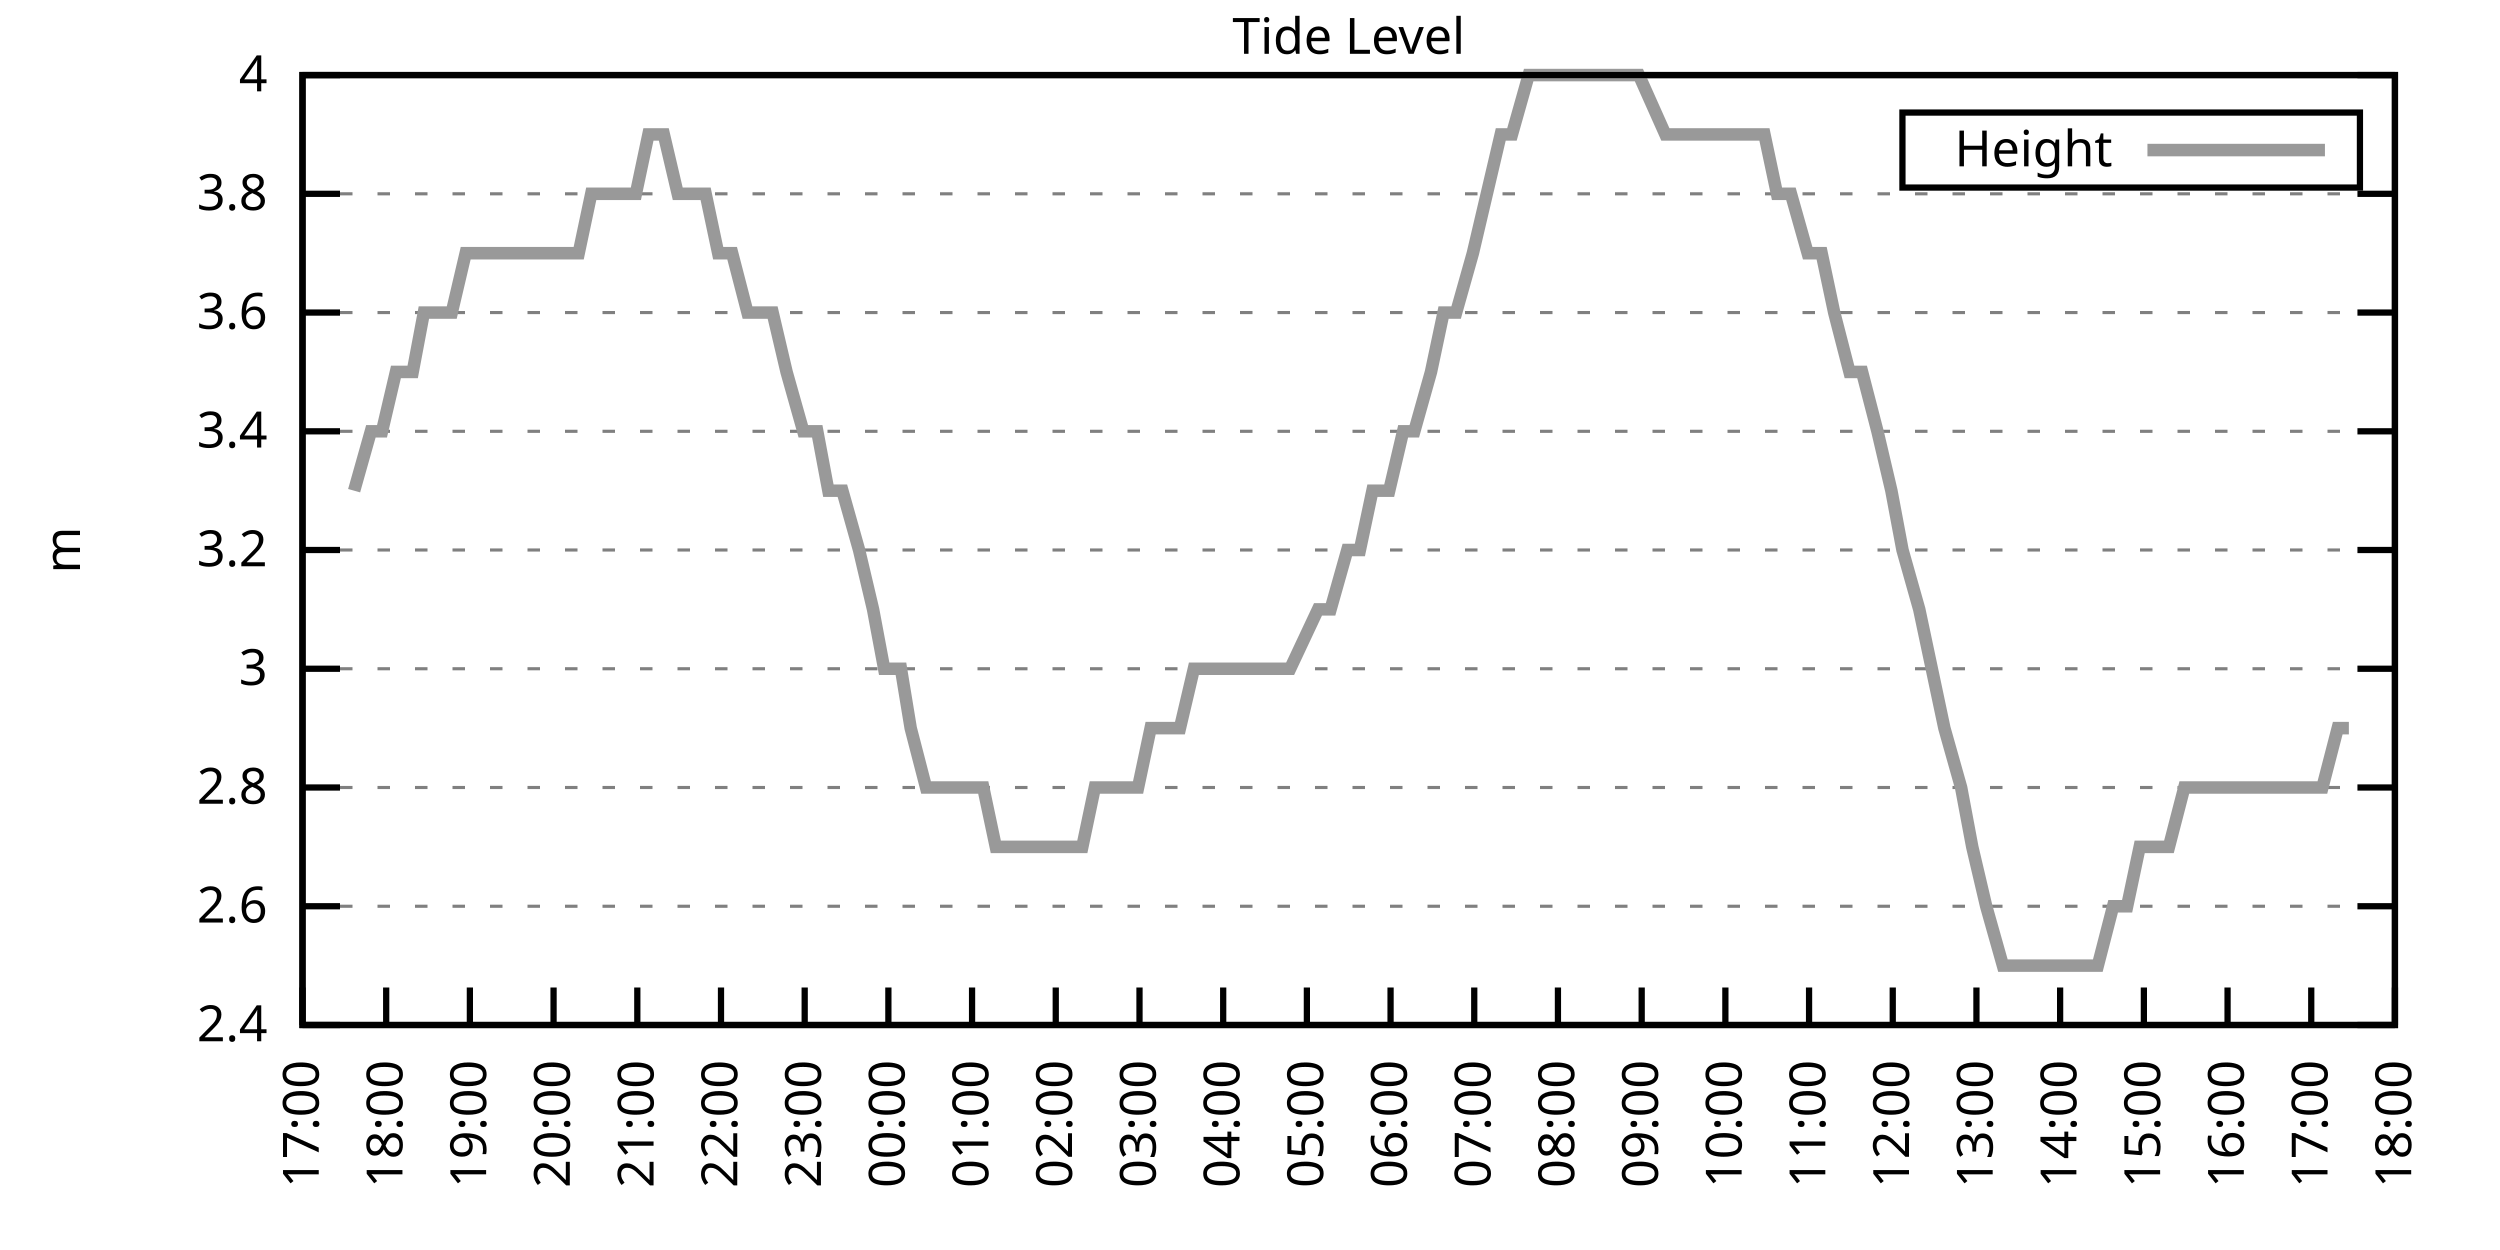
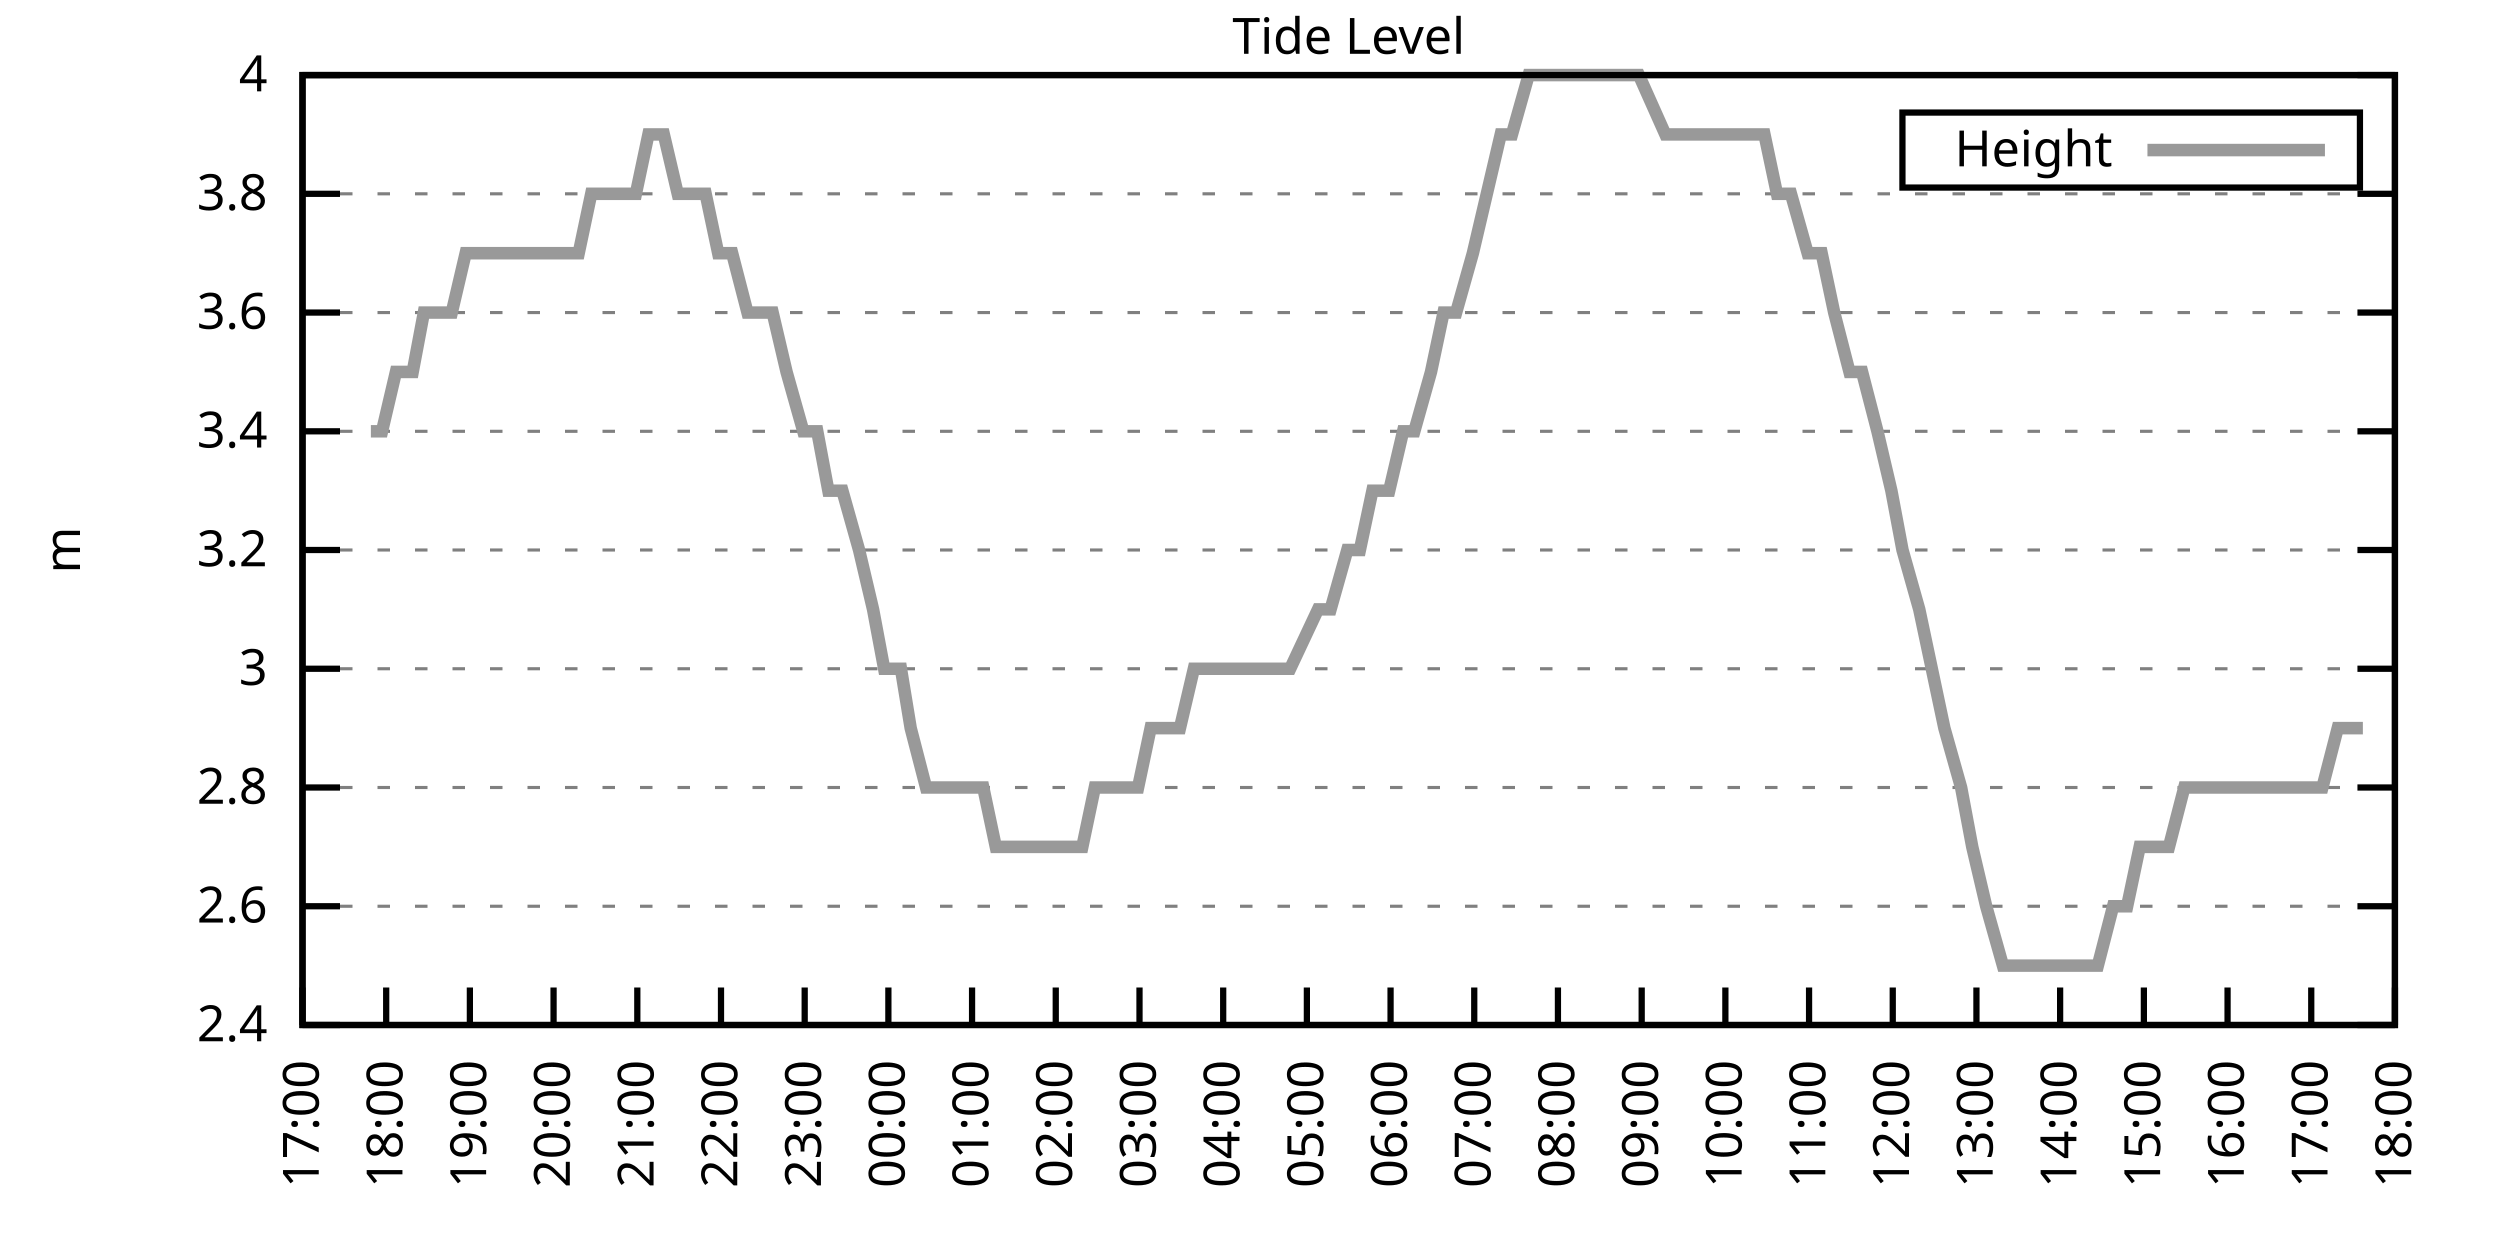
<svg xmlns="http://www.w3.org/2000/svg" xmlns:xlink="http://www.w3.org/1999/xlink" width="400" height="200" viewBox="0 0 400 200">
  <g id="gnuplot_canvas">
    <rect x="0" y="0" width="400" height="200" fill="none" />
    <defs>
      <circle id="gpDot" r="0.5" stroke-width="0.5" stroke="currentColor" />
      <path id="gpPt0" stroke-width="0.333" stroke="currentColor" d="M-1,0 h2 M0,-1 v2" />
      <path id="gpPt1" stroke-width="0.333" stroke="currentColor" d="M-1,-1 L1,1 M1,-1 L-1,1" />
      <path id="gpPt2" stroke-width="0.333" stroke="currentColor" d="M-1,0 L1,0 M0,-1 L0,1 M-1,-1 L1,1 M-1,1 L1,-1" />
      <rect id="gpPt3" stroke-width="0.333" stroke="currentColor" x="-1" y="-1" width="2" height="2" />
      <rect id="gpPt4" stroke-width="0.333" stroke="currentColor" fill="currentColor" x="-1" y="-1" width="2" height="2" />
      <circle id="gpPt5" stroke-width="0.333" stroke="currentColor" cx="0" cy="0" r="1" />
      <use xlink:href="#gpPt5" id="gpPt6" fill="currentColor" stroke="none" />
      <path id="gpPt7" stroke-width="0.333" stroke="currentColor" d="M0,-1.33 L-1.33,0.67 L1.33,0.67 z" />
      <use xlink:href="#gpPt7" id="gpPt8" fill="currentColor" stroke="none" />
      <use xlink:href="#gpPt7" id="gpPt9" stroke="currentColor" transform="rotate(180)" />
      <use xlink:href="#gpPt9" id="gpPt10" fill="currentColor" stroke="none" />
      <use xlink:href="#gpPt3" id="gpPt11" stroke="currentColor" transform="rotate(45)" />
      <use xlink:href="#gpPt11" id="gpPt12" fill="currentColor" stroke="none" />
      <path id="gpPt13" stroke-width="0.333" stroke="currentColor" d="M0,1.330 L1.265,0.411 L0.782,-1.067 L-0.782,-1.076 L-1.265,0.411 z" />
      <use xlink:href="#gpPt13" id="gpPt14" fill="currentColor" stroke="none" />
      <filter id="textbox" filterUnits="objectBoundingBox" x="0" y="0" height="1" width="1">
        <feFlood flood-color="white" flood-opacity="1" result="bgnd" />
        <feComposite in="SourceGraphic" in2="bgnd" operator="atop" />
      </filter>
      <filter id="greybox" filterUnits="objectBoundingBox" x="0" y="0" height="1" width="1">
        <feFlood flood-color="lightgrey" flood-opacity="1" result="grey" />
        <feComposite in="SourceGraphic" in2="grey" operator="atop" />
      </filter>
    </defs>
    <g fill="none" color="white" stroke="currentColor" stroke-width="1.00" stroke-linecap="butt" stroke-linejoin="miter">
</g>
    <g fill="none" color="black" stroke="currentColor" stroke-width="1.00" stroke-linecap="butt" stroke-linejoin="miter">
      <g stroke="none" shape-rendering="crispEdges">
        <polygon fill="rgb(255, 255, 255)" points="48.40,164.00 383.18,164.00 383.18,12.02 48.40,12.02 " />
      </g>
    </g>
    <g fill="none" color="black" stroke="currentColor" stroke-width="1.00" stroke-linecap="butt" stroke-linejoin="miter">
</g>
    <g fill="none" color="black" stroke="black" stroke-width="0.50" stroke-linecap="butt" stroke-linejoin="miter">
</g>
    <g fill="none" color="gray" stroke="currentColor" stroke-width="0.50" stroke-linecap="butt" stroke-linejoin="miter">
      <path stroke="gray" stroke-dasharray="2,4" class="gridline" d="M48.40,164.00 L383.19,164.00  " />
    </g>
    <g fill="none" color="gray" stroke="gray" stroke-width="1.00" stroke-linecap="butt" stroke-linejoin="miter">
</g>
    <g fill="none" color="black" stroke="currentColor" stroke-width="1.00" stroke-linecap="butt" stroke-linejoin="miter">
      <path stroke="black" d="M48.40,164.00 L54.40,164.00 M383.19,164.00 L377.19,164.00  " />
      <g transform="translate(42.80,166.60)" stroke="none" fill="black" font-family="Sans" font-size="8.00" text-anchor="end">
        <text>
          <tspan font-family="Sans"> 2.4</tspan>
        </text>
      </g>
    </g>
    <g fill="none" color="black" stroke="currentColor" stroke-width="1.00" stroke-linecap="butt" stroke-linejoin="miter">
</g>
    <g fill="none" color="black" stroke="black" stroke-width="0.50" stroke-linecap="butt" stroke-linejoin="miter">
</g>
    <g fill="none" color="gray" stroke="currentColor" stroke-width="0.50" stroke-linecap="butt" stroke-linejoin="miter">
      <path stroke="gray" stroke-dasharray="2,4" class="gridline" d="M48.40,145.00 L383.19,145.00  " />
    </g>
    <g fill="none" color="gray" stroke="gray" stroke-width="1.00" stroke-linecap="butt" stroke-linejoin="miter">
</g>
    <g fill="none" color="black" stroke="currentColor" stroke-width="1.00" stroke-linecap="butt" stroke-linejoin="miter">
      <path stroke="black" d="M48.40,145.00 L54.40,145.00 M383.19,145.00 L377.19,145.00  " />
      <g transform="translate(42.80,147.60)" stroke="none" fill="black" font-family="Sans" font-size="8.00" text-anchor="end">
        <text>
          <tspan font-family="Sans"> 2.6</tspan>
        </text>
      </g>
    </g>
    <g fill="none" color="black" stroke="currentColor" stroke-width="1.00" stroke-linecap="butt" stroke-linejoin="miter">
</g>
    <g fill="none" color="black" stroke="black" stroke-width="0.50" stroke-linecap="butt" stroke-linejoin="miter">
</g>
    <g fill="none" color="gray" stroke="currentColor" stroke-width="0.50" stroke-linecap="butt" stroke-linejoin="miter">
      <path stroke="gray" stroke-dasharray="2,4" class="gridline" d="M48.40,126.00 L383.19,126.00  " />
    </g>
    <g fill="none" color="gray" stroke="gray" stroke-width="1.00" stroke-linecap="butt" stroke-linejoin="miter">
</g>
    <g fill="none" color="black" stroke="currentColor" stroke-width="1.00" stroke-linecap="butt" stroke-linejoin="miter">
      <path stroke="black" d="M48.40,126.00 L54.40,126.00 M383.19,126.00 L377.19,126.00  " />
      <g transform="translate(42.80,128.60)" stroke="none" fill="black" font-family="Sans" font-size="8.00" text-anchor="end">
        <text>
          <tspan font-family="Sans"> 2.8</tspan>
        </text>
      </g>
    </g>
    <g fill="none" color="black" stroke="currentColor" stroke-width="1.00" stroke-linecap="butt" stroke-linejoin="miter">
</g>
    <g fill="none" color="black" stroke="black" stroke-width="0.50" stroke-linecap="butt" stroke-linejoin="miter">
</g>
    <g fill="none" color="gray" stroke="currentColor" stroke-width="0.50" stroke-linecap="butt" stroke-linejoin="miter">
      <path stroke="gray" stroke-dasharray="2,4" class="gridline" d="M48.40,107.00 L383.19,107.00  " />
    </g>
    <g fill="none" color="gray" stroke="gray" stroke-width="1.00" stroke-linecap="butt" stroke-linejoin="miter">
</g>
    <g fill="none" color="black" stroke="currentColor" stroke-width="1.00" stroke-linecap="butt" stroke-linejoin="miter">
      <path stroke="black" d="M48.40,107.00 L54.40,107.00 M383.19,107.00 L377.19,107.00  " />
      <g transform="translate(42.80,109.60)" stroke="none" fill="black" font-family="Sans" font-size="8.00" text-anchor="end">
        <text>
          <tspan font-family="Sans"> 3</tspan>
        </text>
      </g>
    </g>
    <g fill="none" color="black" stroke="currentColor" stroke-width="1.00" stroke-linecap="butt" stroke-linejoin="miter">
</g>
    <g fill="none" color="black" stroke="black" stroke-width="0.50" stroke-linecap="butt" stroke-linejoin="miter">
</g>
    <g fill="none" color="gray" stroke="currentColor" stroke-width="0.50" stroke-linecap="butt" stroke-linejoin="miter">
      <path stroke="gray" stroke-dasharray="2,4" class="gridline" d="M48.40,88.00 L383.19,88.00  " />
    </g>
    <g fill="none" color="gray" stroke="gray" stroke-width="1.00" stroke-linecap="butt" stroke-linejoin="miter">
</g>
    <g fill="none" color="black" stroke="currentColor" stroke-width="1.00" stroke-linecap="butt" stroke-linejoin="miter">
      <path stroke="black" d="M48.40,88.00 L54.40,88.00 M383.19,88.00 L377.19,88.00  " />
      <g transform="translate(42.80,90.60)" stroke="none" fill="black" font-family="Sans" font-size="8.00" text-anchor="end">
        <text>
          <tspan font-family="Sans"> 3.2</tspan>
        </text>
      </g>
    </g>
    <g fill="none" color="black" stroke="currentColor" stroke-width="1.00" stroke-linecap="butt" stroke-linejoin="miter">
</g>
    <g fill="none" color="black" stroke="black" stroke-width="0.50" stroke-linecap="butt" stroke-linejoin="miter">
</g>
    <g fill="none" color="gray" stroke="currentColor" stroke-width="0.50" stroke-linecap="butt" stroke-linejoin="miter">
      <path stroke="gray" stroke-dasharray="2,4" class="gridline" d="M48.40,69.01 L383.19,69.01  " />
    </g>
    <g fill="none" color="gray" stroke="gray" stroke-width="1.00" stroke-linecap="butt" stroke-linejoin="miter">
</g>
    <g fill="none" color="black" stroke="currentColor" stroke-width="1.00" stroke-linecap="butt" stroke-linejoin="miter">
      <path stroke="black" d="M48.40,69.01 L54.40,69.01 M383.19,69.01 L377.19,69.01  " />
      <g transform="translate(42.80,71.61)" stroke="none" fill="black" font-family="Sans" font-size="8.00" text-anchor="end">
        <text>
          <tspan font-family="Sans"> 3.4</tspan>
        </text>
      </g>
    </g>
    <g fill="none" color="black" stroke="currentColor" stroke-width="1.00" stroke-linecap="butt" stroke-linejoin="miter">
</g>
    <g fill="none" color="black" stroke="black" stroke-width="0.50" stroke-linecap="butt" stroke-linejoin="miter">
</g>
    <g fill="none" color="gray" stroke="currentColor" stroke-width="0.50" stroke-linecap="butt" stroke-linejoin="miter">
      <path stroke="gray" stroke-dasharray="2,4" class="gridline" d="M48.40,50.01 L383.19,50.01  " />
    </g>
    <g fill="none" color="gray" stroke="gray" stroke-width="1.00" stroke-linecap="butt" stroke-linejoin="miter">
</g>
    <g fill="none" color="black" stroke="currentColor" stroke-width="1.00" stroke-linecap="butt" stroke-linejoin="miter">
      <path stroke="black" d="M48.40,50.01 L54.40,50.01 M383.19,50.01 L377.19,50.01  " />
      <g transform="translate(42.80,52.61)" stroke="none" fill="black" font-family="Sans" font-size="8.00" text-anchor="end">
        <text>
          <tspan font-family="Sans"> 3.6</tspan>
        </text>
      </g>
    </g>
    <g fill="none" color="black" stroke="currentColor" stroke-width="1.00" stroke-linecap="butt" stroke-linejoin="miter">
</g>
    <g fill="none" color="black" stroke="black" stroke-width="0.50" stroke-linecap="butt" stroke-linejoin="miter">
</g>
    <g fill="none" color="gray" stroke="currentColor" stroke-width="0.50" stroke-linecap="butt" stroke-linejoin="miter">
      <path stroke="gray" stroke-dasharray="2,4" class="gridline" d="M48.40,31.01 L383.19,31.01  " />
    </g>
    <g fill="none" color="gray" stroke="gray" stroke-width="1.00" stroke-linecap="butt" stroke-linejoin="miter">
</g>
    <g fill="none" color="black" stroke="currentColor" stroke-width="1.00" stroke-linecap="butt" stroke-linejoin="miter">
      <path stroke="black" d="M48.40,31.01 L54.40,31.01 M383.19,31.01 L377.19,31.01  " />
      <g transform="translate(42.80,33.61)" stroke="none" fill="black" font-family="Sans" font-size="8.00" text-anchor="end">
        <text>
          <tspan font-family="Sans"> 3.8</tspan>
        </text>
      </g>
    </g>
    <g fill="none" color="black" stroke="currentColor" stroke-width="1.00" stroke-linecap="butt" stroke-linejoin="miter">
</g>
    <g fill="none" color="black" stroke="black" stroke-width="0.50" stroke-linecap="butt" stroke-linejoin="miter">
</g>
    <g fill="none" color="gray" stroke="currentColor" stroke-width="0.50" stroke-linecap="butt" stroke-linejoin="miter">
      <path stroke="gray" stroke-dasharray="2,4" class="gridline" d="M48.40,12.01 L383.19,12.01  " />
    </g>
    <g fill="none" color="gray" stroke="gray" stroke-width="1.00" stroke-linecap="butt" stroke-linejoin="miter">
</g>
    <g fill="none" color="black" stroke="currentColor" stroke-width="1.00" stroke-linecap="butt" stroke-linejoin="miter">
      <path stroke="black" d="M48.40,12.01 L54.40,12.01 M383.19,12.01 L377.19,12.01  " />
      <g transform="translate(42.80,14.61)" stroke="none" fill="black" font-family="Sans" font-size="8.00" text-anchor="end">
        <text>
          <tspan font-family="Sans"> 4</tspan>
        </text>
      </g>
    </g>
    <g fill="none" color="black" stroke="currentColor" stroke-width="1.00" stroke-linecap="butt" stroke-linejoin="miter">
      <path stroke="black" d="M48.40,164.00 L48.40,158.00  " />
      <g transform="translate(51.00,169.60) rotate(270.00)" stroke="none" fill="black" font-family="Sans" font-size="8.00" text-anchor="end">
        <text>
          <tspan font-family="Sans">17:00</tspan>
        </text>
      </g>
    </g>
    <g fill="none" color="black" stroke="currentColor" stroke-width="1.00" stroke-linecap="butt" stroke-linejoin="miter">
      <path stroke="black" d="M61.79,164.00 L61.79,158.00  " />
      <g transform="translate(64.39,169.60) rotate(270.00)" stroke="none" fill="black" font-family="Sans" font-size="8.00" text-anchor="end">
        <text>
          <tspan font-family="Sans">18:00</tspan>
        </text>
      </g>
    </g>
    <g fill="none" color="black" stroke="currentColor" stroke-width="1.00" stroke-linecap="butt" stroke-linejoin="miter">
      <path stroke="black" d="M75.18,164.00 L75.18,158.00  " />
      <g transform="translate(77.78,169.60) rotate(270.00)" stroke="none" fill="black" font-family="Sans" font-size="8.00" text-anchor="end">
        <text>
          <tspan font-family="Sans">19:00</tspan>
        </text>
      </g>
    </g>
    <g fill="none" color="black" stroke="currentColor" stroke-width="1.00" stroke-linecap="butt" stroke-linejoin="miter">
      <path stroke="black" d="M88.57,164.00 L88.57,158.00  " />
      <g transform="translate(91.17,169.60) rotate(270.00)" stroke="none" fill="black" font-family="Sans" font-size="8.00" text-anchor="end">
        <text>
          <tspan font-family="Sans">20:00</tspan>
        </text>
      </g>
    </g>
    <g fill="none" color="black" stroke="currentColor" stroke-width="1.00" stroke-linecap="butt" stroke-linejoin="miter">
      <path stroke="black" d="M101.97,164.00 L101.97,158.00  " />
      <g transform="translate(104.57,169.60) rotate(270.00)" stroke="none" fill="black" font-family="Sans" font-size="8.00" text-anchor="end">
        <text>
          <tspan font-family="Sans">21:00</tspan>
        </text>
      </g>
    </g>
    <g fill="none" color="black" stroke="currentColor" stroke-width="1.00" stroke-linecap="butt" stroke-linejoin="miter">
      <path stroke="black" d="M115.36,164.00 L115.36,158.00  " />
      <g transform="translate(117.96,169.60) rotate(270.00)" stroke="none" fill="black" font-family="Sans" font-size="8.00" text-anchor="end">
        <text>
          <tspan font-family="Sans">22:00</tspan>
        </text>
      </g>
    </g>
    <g fill="none" color="black" stroke="currentColor" stroke-width="1.00" stroke-linecap="butt" stroke-linejoin="miter">
      <path stroke="black" d="M128.75,164.00 L128.75,158.00  " />
      <g transform="translate(131.35,169.60) rotate(270.00)" stroke="none" fill="black" font-family="Sans" font-size="8.00" text-anchor="end">
        <text>
          <tspan font-family="Sans">23:00</tspan>
        </text>
      </g>
    </g>
    <g fill="none" color="black" stroke="currentColor" stroke-width="1.00" stroke-linecap="butt" stroke-linejoin="miter">
      <path stroke="black" d="M142.14,164.00 L142.14,158.00  " />
      <g transform="translate(144.74,169.60) rotate(270.00)" stroke="none" fill="black" font-family="Sans" font-size="8.00" text-anchor="end">
        <text>
          <tspan font-family="Sans">00:00</tspan>
        </text>
      </g>
    </g>
    <g fill="none" color="black" stroke="currentColor" stroke-width="1.00" stroke-linecap="butt" stroke-linejoin="miter">
      <path stroke="black" d="M155.53,164.00 L155.53,158.00  " />
      <g transform="translate(158.13,169.60) rotate(270.00)" stroke="none" fill="black" font-family="Sans" font-size="8.00" text-anchor="end">
        <text>
          <tspan font-family="Sans">01:00</tspan>
        </text>
      </g>
    </g>
    <g fill="none" color="black" stroke="currentColor" stroke-width="1.00" stroke-linecap="butt" stroke-linejoin="miter">
      <path stroke="black" d="M168.92,164.00 L168.92,158.00  " />
      <g transform="translate(171.52,169.60) rotate(270.00)" stroke="none" fill="black" font-family="Sans" font-size="8.00" text-anchor="end">
        <text>
          <tspan font-family="Sans">02:00</tspan>
        </text>
      </g>
    </g>
    <g fill="none" color="black" stroke="currentColor" stroke-width="1.00" stroke-linecap="butt" stroke-linejoin="miter">
      <path stroke="black" d="M182.32,164.00 L182.32,158.00  " />
      <g transform="translate(184.92,169.60) rotate(270.00)" stroke="none" fill="black" font-family="Sans" font-size="8.00" text-anchor="end">
        <text>
          <tspan font-family="Sans">03:00</tspan>
        </text>
      </g>
    </g>
    <g fill="none" color="black" stroke="currentColor" stroke-width="1.00" stroke-linecap="butt" stroke-linejoin="miter">
      <path stroke="black" d="M195.71,164.00 L195.71,158.00  " />
      <g transform="translate(198.31,169.60) rotate(270.00)" stroke="none" fill="black" font-family="Sans" font-size="8.00" text-anchor="end">
        <text>
          <tspan font-family="Sans">04:00</tspan>
        </text>
      </g>
    </g>
    <g fill="none" color="black" stroke="currentColor" stroke-width="1.00" stroke-linecap="butt" stroke-linejoin="miter">
      <path stroke="black" d="M209.10,164.00 L209.10,158.00  " />
      <g transform="translate(211.70,169.60) rotate(270.00)" stroke="none" fill="black" font-family="Sans" font-size="8.00" text-anchor="end">
        <text>
          <tspan font-family="Sans">05:00</tspan>
        </text>
      </g>
    </g>
    <g fill="none" color="black" stroke="currentColor" stroke-width="1.00" stroke-linecap="butt" stroke-linejoin="miter">
      <path stroke="black" d="M222.49,164.00 L222.49,158.00  " />
      <g transform="translate(225.09,169.60) rotate(270.00)" stroke="none" fill="black" font-family="Sans" font-size="8.00" text-anchor="end">
        <text>
          <tspan font-family="Sans">06:00</tspan>
        </text>
      </g>
    </g>
    <g fill="none" color="black" stroke="currentColor" stroke-width="1.00" stroke-linecap="butt" stroke-linejoin="miter">
      <path stroke="black" d="M235.88,164.00 L235.88,158.00  " />
      <g transform="translate(238.48,169.60) rotate(270.00)" stroke="none" fill="black" font-family="Sans" font-size="8.00" text-anchor="end">
        <text>
          <tspan font-family="Sans">07:00</tspan>
        </text>
      </g>
    </g>
    <g fill="none" color="black" stroke="currentColor" stroke-width="1.00" stroke-linecap="butt" stroke-linejoin="miter">
      <path stroke="black" d="M249.27,164.00 L249.27,158.00  " />
      <g transform="translate(251.87,169.60) rotate(270.00)" stroke="none" fill="black" font-family="Sans" font-size="8.00" text-anchor="end">
        <text>
          <tspan font-family="Sans">08:00</tspan>
        </text>
      </g>
    </g>
    <g fill="none" color="black" stroke="currentColor" stroke-width="1.00" stroke-linecap="butt" stroke-linejoin="miter">
      <path stroke="black" d="M262.67,164.00 L262.67,158.00  " />
      <g transform="translate(265.27,169.60) rotate(270.00)" stroke="none" fill="black" font-family="Sans" font-size="8.00" text-anchor="end">
        <text>
          <tspan font-family="Sans">09:00</tspan>
        </text>
      </g>
    </g>
    <g fill="none" color="black" stroke="currentColor" stroke-width="1.00" stroke-linecap="butt" stroke-linejoin="miter">
      <path stroke="black" d="M276.06,164.00 L276.06,158.00  " />
      <g transform="translate(278.66,169.60) rotate(270.00)" stroke="none" fill="black" font-family="Sans" font-size="8.00" text-anchor="end">
        <text>
          <tspan font-family="Sans">10:00</tspan>
        </text>
      </g>
    </g>
    <g fill="none" color="black" stroke="currentColor" stroke-width="1.00" stroke-linecap="butt" stroke-linejoin="miter">
      <path stroke="black" d="M289.45,164.00 L289.45,158.00  " />
      <g transform="translate(292.05,169.60) rotate(270.00)" stroke="none" fill="black" font-family="Sans" font-size="8.00" text-anchor="end">
        <text>
          <tspan font-family="Sans">11:00</tspan>
        </text>
      </g>
    </g>
    <g fill="none" color="black" stroke="currentColor" stroke-width="1.00" stroke-linecap="butt" stroke-linejoin="miter">
      <path stroke="black" d="M302.84,164.00 L302.84,158.00  " />
      <g transform="translate(305.44,169.60) rotate(270.00)" stroke="none" fill="black" font-family="Sans" font-size="8.00" text-anchor="end">
        <text>
          <tspan font-family="Sans">12:00</tspan>
        </text>
      </g>
    </g>
    <g fill="none" color="black" stroke="currentColor" stroke-width="1.00" stroke-linecap="butt" stroke-linejoin="miter">
      <path stroke="black" d="M316.23,164.00 L316.23,158.00  " />
      <g transform="translate(318.83,169.60) rotate(270.00)" stroke="none" fill="black" font-family="Sans" font-size="8.00" text-anchor="end">
        <text>
          <tspan font-family="Sans">13:00</tspan>
        </text>
      </g>
    </g>
    <g fill="none" color="black" stroke="currentColor" stroke-width="1.00" stroke-linecap="butt" stroke-linejoin="miter">
      <path stroke="black" d="M329.62,164.00 L329.62,158.00  " />
      <g transform="translate(332.22,169.60) rotate(270.00)" stroke="none" fill="black" font-family="Sans" font-size="8.00" text-anchor="end">
        <text>
          <tspan font-family="Sans">14:00</tspan>
        </text>
      </g>
    </g>
    <g fill="none" color="black" stroke="currentColor" stroke-width="1.00" stroke-linecap="butt" stroke-linejoin="miter">
      <path stroke="black" d="M343.02,164.00 L343.02,158.00  " />
      <g transform="translate(345.62,169.60) rotate(270.00)" stroke="none" fill="black" font-family="Sans" font-size="8.00" text-anchor="end">
        <text>
          <tspan font-family="Sans">15:00</tspan>
        </text>
      </g>
    </g>
    <g fill="none" color="black" stroke="currentColor" stroke-width="1.00" stroke-linecap="butt" stroke-linejoin="miter">
      <path stroke="black" d="M356.41,164.00 L356.41,158.00  " />
      <g transform="translate(359.01,169.60) rotate(270.00)" stroke="none" fill="black" font-family="Sans" font-size="8.00" text-anchor="end">
        <text>
          <tspan font-family="Sans">16:00</tspan>
        </text>
      </g>
    </g>
    <g fill="none" color="black" stroke="currentColor" stroke-width="1.00" stroke-linecap="butt" stroke-linejoin="miter">
      <path stroke="black" d="M369.80,164.00 L369.80,158.00  " />
      <g transform="translate(372.40,169.60) rotate(270.00)" stroke="none" fill="black" font-family="Sans" font-size="8.00" text-anchor="end">
        <text>
          <tspan font-family="Sans">17:00</tspan>
        </text>
      </g>
    </g>
    <g fill="none" color="black" stroke="currentColor" stroke-width="1.00" stroke-linecap="butt" stroke-linejoin="miter">
      <path stroke="black" d="M383.19,164.00 L383.19,158.00  " />
      <g transform="translate(385.79,169.60) rotate(270.00)" stroke="none" fill="black" font-family="Sans" font-size="8.00" text-anchor="end">
        <text>
          <tspan font-family="Sans">18:00</tspan>
        </text>
      </g>
    </g>
    <g fill="none" color="black" stroke="currentColor" stroke-width="1.00" stroke-linecap="butt" stroke-linejoin="miter">
</g>
    <g fill="none" color="black" stroke="currentColor" stroke-width="1.00" stroke-linecap="butt" stroke-linejoin="miter">
      <path stroke="black" d="M48.40,12.01 L48.40,164.00 L383.19,164.00 L383.19,12.01 L48.40,12.01 Z  " />
    </g>
    <g fill="none" color="black" stroke="currentColor" stroke-width="1.00" stroke-linecap="butt" stroke-linejoin="miter">
</g>
    <g fill="none" color="black" stroke="currentColor" stroke-width="1.00" stroke-linecap="butt" stroke-linejoin="miter">
      <path stroke="black" d="M304.39,30.01 L304.39,18.01 L377.59,18.01 L377.59,30.01 L304.39,30.01 Z  " />
    </g>
    <g id="Tide_level_plot_1">
      <g fill="none" color="white" stroke="black" stroke-width="2.00" stroke-linecap="butt" stroke-linejoin="miter">
</g>
      <g fill="none" color="black" stroke="currentColor" stroke-width="2.00" stroke-linecap="butt" stroke-linejoin="miter">
        <g transform="translate(337.99,26.61)" stroke="none" fill="black" font-family="Sans" font-size="8.00" text-anchor="end">
          <text>
            <tspan font-family="Sans">Height</tspan>
          </text>
        </g>
      </g>
      <g fill="none" color="black" stroke="currentColor" stroke-width="2.00" stroke-linecap="butt" stroke-linejoin="miter">
-         <path stroke="rgb(153, 153, 153)" d="M343.59,24.01 L371.99,24.01 M56.66,78.51 L59.34,69.01 L61.12,69.01 L63.35,59.51 L66.03,59.51 L67.82,50.01   L70.50,50.01 L72.28,50.01 L74.51,40.51 L77.19,40.51 L79.20,40.51 L81.21,40.51 L83.89,40.51 L85.90,40.51   L87.91,40.51 L90.58,40.51 L92.59,40.51 L94.60,31.01 L97.28,31.01 L99.51,31.01 L101.74,31.01 L103.75,21.51   L106.21,21.51 L108.44,31.01 L110.22,31.01 L112.90,31.01 L114.91,40.51 L117.14,40.51 L119.60,50.01 L121.38,50.01   L123.62,50.01 L125.85,59.51 L128.53,69.01 L130.76,69.01 L132.54,78.51 L134.78,78.51 L137.45,88.00 L139.69,97.50   L141.47,107.00 L144.15,107.00 L145.71,116.50 L148.17,126.00 L150.62,126.00 L153.08,126.00 L155.09,126.00 L157.32,126.00   L159.33,135.50 L161.11,135.50 L164.01,135.50 L166.47,135.50 L168.70,135.50 L170.49,135.50 L173.17,135.50 L175.17,126.00   L179.41,126.00 L182.09,126.00 L184.10,116.50 L186.56,116.50 L188.79,116.50 L191.02,107.00 L192.36,107.00 L194.81,107.00   L197.27,107.00 L202.18,107.00 L204.41,107.00 L206.42,107.00 L210.88,97.50 L212.89,97.50 L215.57,88.00 L217.58,88.00   L219.59,78.51 L222.27,78.51 L224.50,69.01 L226.29,69.01 L228.96,59.51 L230.97,50.01 L232.98,50.01 L235.66,40.51   L237.89,31.01 L240.12,21.51 L241.91,21.51 L244.59,12.01 L246.82,12.01 L248.83,12.01 L251.28,12.01 L253.29,12.01   L255.52,12.01 L257.53,12.01 L259.76,12.01 L262.22,12.01 L266.46,21.51 L269.14,21.51 L271.15,21.51 L273.60,21.51   L275.61,21.51 L278.07,21.51 L280.30,21.51 L282.31,21.51 L284.32,31.01 L286.55,31.01 L289.23,40.51 L291.46,40.51   L293.47,50.01 L295.92,59.51 L297.93,59.51 L300.39,69.01 L302.62,78.51 L304.40,88.00 L307.08,97.50 L309.09,107.00   L311.10,116.50 L313.78,126.00 L315.56,135.50 L317.79,145.00 L320.47,154.50 L322.48,154.50 L324.71,154.50 L327.17,154.50   L329.40,154.50 L331.19,154.50 L333.86,154.50 L335.65,154.50 L338.10,145.00 L340.34,145.00 L342.35,135.50 L344.58,135.50   L347.03,135.50 L349.49,126.00 L351.50,126.00 L353.95,126.00 L355.74,126.00 L358.19,126.00 L360.20,126.00 L362.88,126.00   L364.89,126.00 L367.34,126.00 L369.58,126.00 L371.58,126.00 L374.04,116.50 L375.82,116.50  " />
+         <path stroke="rgb(153, 153, 153)" d="M343.59,24.01 L371.99,24.01 M59.34,69.01 L61.12,69.01 L63.35,59.51 L66.03,59.51 L67.82,50.01 L70.50,50.01   L72.28,50.01 L74.51,40.51 L77.19,40.51 L79.20,40.51 L81.21,40.51 L83.89,40.51 L85.90,40.51 L87.91,40.51   L90.58,40.51 L92.59,40.51 L94.60,31.01 L97.28,31.01 L99.51,31.01 L101.74,31.01 L103.75,21.51 L106.21,21.51   L108.44,31.01 L110.22,31.01 L112.90,31.01 L114.91,40.51 L117.14,40.51 L119.60,50.01 L121.38,50.01 L123.62,50.01   L125.85,59.51 L128.53,69.01 L130.76,69.01 L132.54,78.51 L134.78,78.51 L137.45,88.00 L139.69,97.50 L141.47,107.00   L144.15,107.00 L145.71,116.50 L148.17,126.00 L150.62,126.00 L153.08,126.00 L155.09,126.00 L157.32,126.00 L159.33,135.50   L161.11,135.50 L164.01,135.50 L166.47,135.50 L168.70,135.50 L170.49,135.50 L173.17,135.50 L175.17,126.00 L179.41,126.00   L182.09,126.00 L184.10,116.50 L186.56,116.50 L188.79,116.50 L191.02,107.00 L192.36,107.00 L194.81,107.00 L197.27,107.00   L202.18,107.00 L204.41,107.00 L206.42,107.00 L210.88,97.50 L212.89,97.50 L215.57,88.00 L217.58,88.00 L219.59,78.51   L222.27,78.51 L224.50,69.01 L226.29,69.01 L228.96,59.51 L230.97,50.01 L232.98,50.01 L235.66,40.51 L237.89,31.01   L240.12,21.51 L241.91,21.51 L244.59,12.01 L246.82,12.01 L248.83,12.01 L251.28,12.01 L253.29,12.01 L255.52,12.01   L257.53,12.01 L259.76,12.01 L262.22,12.01 L266.46,21.51 L269.14,21.51 L271.15,21.51 L273.60,21.51 L275.61,21.51   L278.07,21.51 L280.30,21.51 L282.31,21.51 L284.32,31.01 L286.55,31.01 L289.23,40.51 L291.46,40.51 L293.47,50.01   L295.92,59.51 L297.93,59.51 L300.39,69.01 L302.62,78.51 L304.40,88.00 L307.08,97.50 L309.09,107.00 L311.10,116.50   L313.78,126.00 L315.56,135.50 L317.79,145.00 L320.47,154.50 L322.48,154.50 L324.71,154.50 L327.17,154.50 L329.40,154.50   L331.19,154.50 L333.86,154.50 L335.65,154.50 L338.10,145.00 L340.34,145.00 L342.35,135.50 L344.58,135.50 L347.03,135.50   L349.49,126.00 L351.50,126.00 L353.95,126.00 L355.74,126.00 L358.19,126.00 L360.20,126.00 L362.88,126.00 L364.89,126.00   L367.34,126.00 L369.58,126.00 L371.58,126.00 L374.04,116.50 L375.82,116.50 L378.06,116.50  " />
      </g>
    </g>
    <g fill="none" color="black" stroke="currentColor" stroke-width="2.00" stroke-linecap="butt" stroke-linejoin="miter">
</g>
    <g fill="none" color="black" stroke="black" stroke-width="1.00" stroke-linecap="butt" stroke-linejoin="miter">
</g>
    <g fill="none" color="black" stroke="currentColor" stroke-width="1.00" stroke-linecap="butt" stroke-linejoin="miter">
      <path stroke="black" d="M48.40,12.01 L48.40,164.00 L383.19,164.00 L383.19,12.01 L48.40,12.01 Z  " />
      <g transform="translate(12.80,88.01) rotate(270.00)" stroke="none" fill="black" font-family="Sans" font-size="8.00" text-anchor="middle">
        <text>
          <tspan font-family="Sans">m</tspan>
        </text>
      </g>
    </g>
    <g fill="none" color="black" stroke="currentColor" stroke-width="1.00" stroke-linecap="butt" stroke-linejoin="miter">
</g>
    <g fill="none" color="black" stroke="currentColor" stroke-width="1.00" stroke-linecap="butt" stroke-linejoin="miter">
      <g transform="translate(215.79,8.61)" stroke="none" fill="black" font-family="Sans" font-size="8.00" text-anchor="middle">
        <text>
          <tspan font-family="Sans">Tide Level</tspan>
        </text>
      </g>
    </g>
    <g fill="none" color="black" stroke="currentColor" stroke-width="1.00" stroke-linecap="butt" stroke-linejoin="miter">
</g>
  </g>
</svg>
